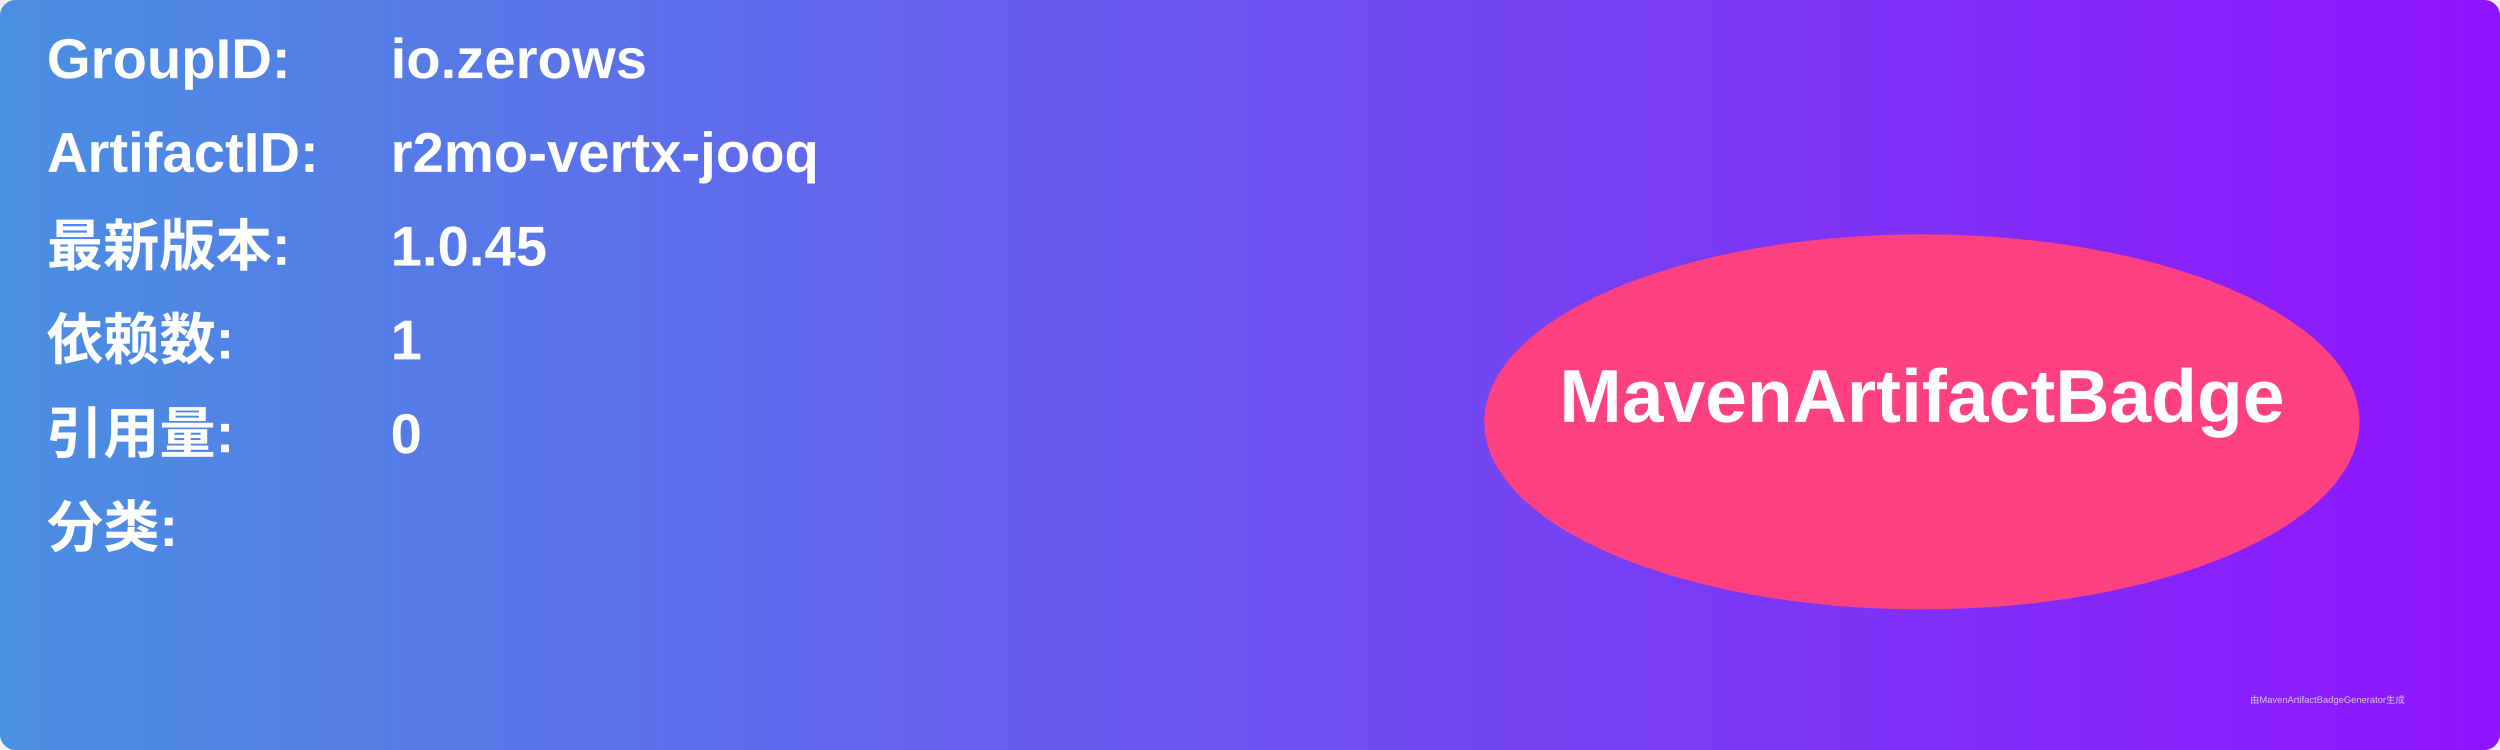
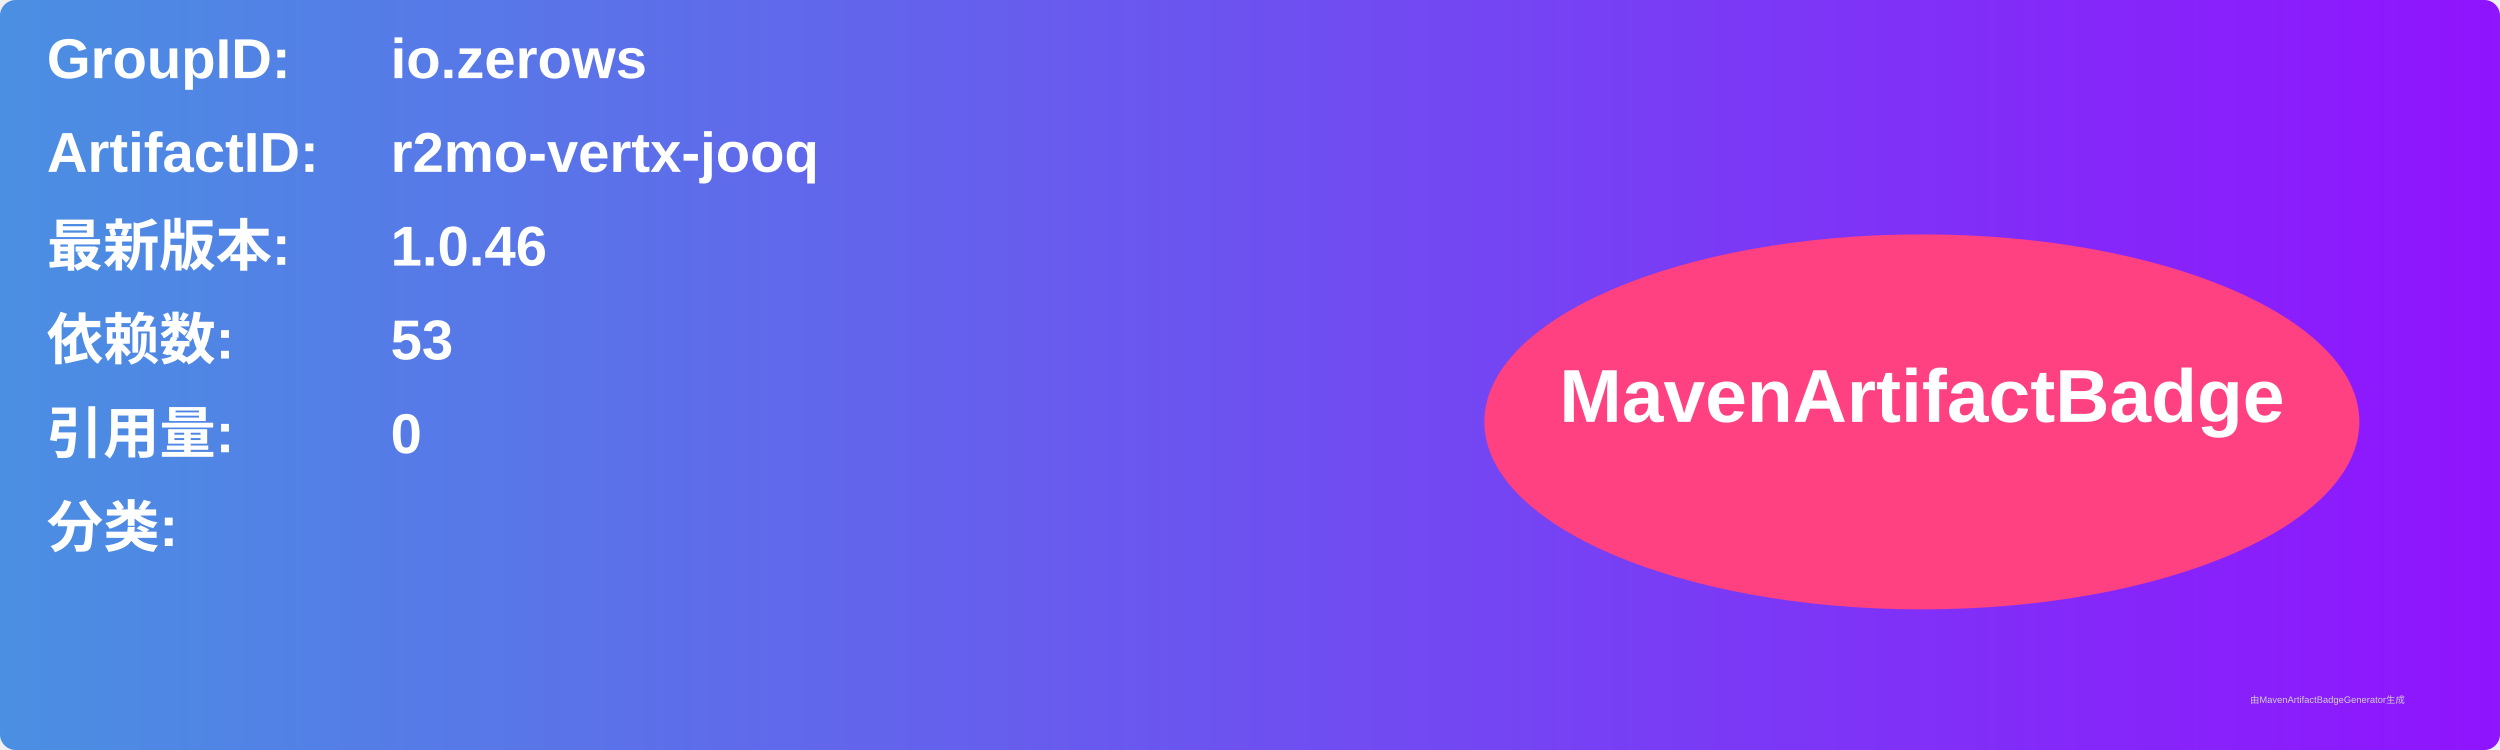
<svg xmlns="http://www.w3.org/2000/svg" width="800" height="240" viewBox="0 0 800 240">
  <linearGradient id="grad" x1="0%" y1="0%" x2="100%" y2="0%">
    <stop offset="0%" stop-color="#4a90e2" />
    <stop offset="100%" stop-color="#9013fe" />
  </linearGradient>
  <rect width="100%" height="100%" rx="5" ry="5" fill="url(#grad)" />
  <g transform="translate(15, 15)">
    <text x="0" y="10" font-family="Arial" font-size="18" fill="white" font-weight="bold" width="260">GroupID:</text>
    <text x="110" y="10" font-family="Arial" font-size="18" fill="white" font-weight="bold" width="460">io.zerows</text>
    <text x="0" y="40" font-family="Arial" font-size="18" fill="white" font-weight="bold" width="260">ArtifactID:</text>
    <text x="110" y="40" font-family="Arial" font-size="18" fill="white" font-weight="bold" width="460">r2mo-vertx-jooq</text>
    <text x="0" y="70" font-family="Arial" font-size="18" fill="white" font-weight="bold">最新版本:</text>
    <text x="110" y="70" font-family="Arial" font-size="18" fill="white" font-weight="bold">
-       <tspan font-weight="bold">1.0.45</tspan>
+       <tspan font-weight="bold">1.0.46</tspan>
    </text>
    <text x="0" y="100" font-family="Arial" font-size="18" fill="white" font-weight="bold">依赖数: </text>
    <text x="110" y="100" font-family="Arial" font-size="18" fill="white">
-       <tspan font-weight="bold">1</tspan>
+       <tspan font-weight="bold">53</tspan>
    </text>
    <text x="0" y="130" font-family="Arial" font-size="18" fill="white" font-weight="bold">引用量: </text>
    <text x="110" y="130" font-family="Arial" font-size="18" fill="white">
      <tspan font-weight="bold">0</tspan>
    </text>
    <text x="0" y="160" font-family="Arial" font-size="18" fill="white" font-weight="bold">分类:</text>
    <text x="10" y="190" font-family="Arial" font-size="10" fill="white">
      <tspan font-weight="bold" />
    </text>
    <ellipse cx="600" cy="120" rx="140" ry="60" fill="#ff4081" />
    <text x="600" y="120" text-anchor="middle" font-family="Arial" font-size="24" fill="white" font-weight="bold">MavenArtifactBadge</text>
  </g>
  <text x="720" y="225" font-family="Arial" font-size="3" fill="#d0d0d0">由MavenArtifactBadgeGenerator生成</text>
</svg>
